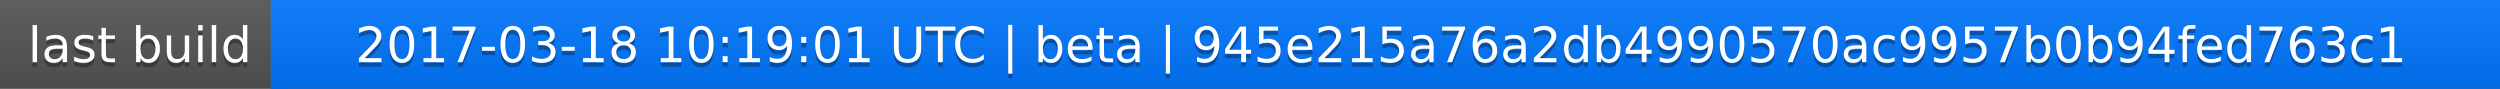
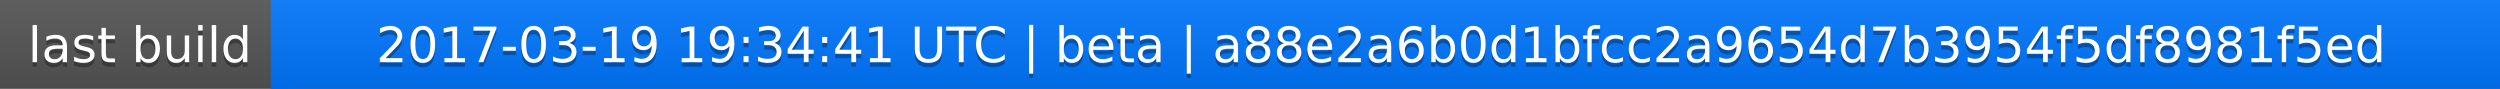
<svg xmlns="http://www.w3.org/2000/svg" width="563" height="20">
  <linearGradient id="a" x2="0" y2="100%">
    <stop offset="0" stop-color="#bbb" stop-opacity=".1" />
    <stop offset="1" stop-opacity=".1" />
  </linearGradient>
  <rect rx="0" width="563" height="20" fill="#555" />
  <rect rx="0" x="61" width="502" height="20" fill="#07f" />
  <path fill="#07f" d="M61 0h4v20h-4z" />
  <rect rx="0" width="563" height="20" fill="url(#a)" />
  <g fill="#fff" text-anchor="middle" font-family="DejaVu Sans,Verdana,Geneva,sans-serif" font-size="11">
    <text x="31.5" y="15" fill="#010101" fill-opacity=".3">last build</text>
    <text x="31.5" y="14">last build</text>
-     <text x="311" y="15" fill="#010101" fill-opacity=".3">2017-03-18 10:19:01 UTC | beta | 945e215a76a2db4990570ac9957b0b94fed763c1</text>
-     <text x="311" y="14">2017-03-18 10:19:01 UTC | beta | 945e215a76a2db4990570ac9957b0b94fed763c1</text>
+     <text x="311" y="15" fill="#010101" fill-opacity=".3">2017-03-19 19:34:41 UTC | beta | a88e2a6b0d1bfcc2a9654d7b3954f5df8981f5ed</text>
+     <text x="311" y="14">2017-03-19 19:34:41 UTC | beta | a88e2a6b0d1bfcc2a9654d7b3954f5df8981f5ed</text>
  </g>
</svg>
